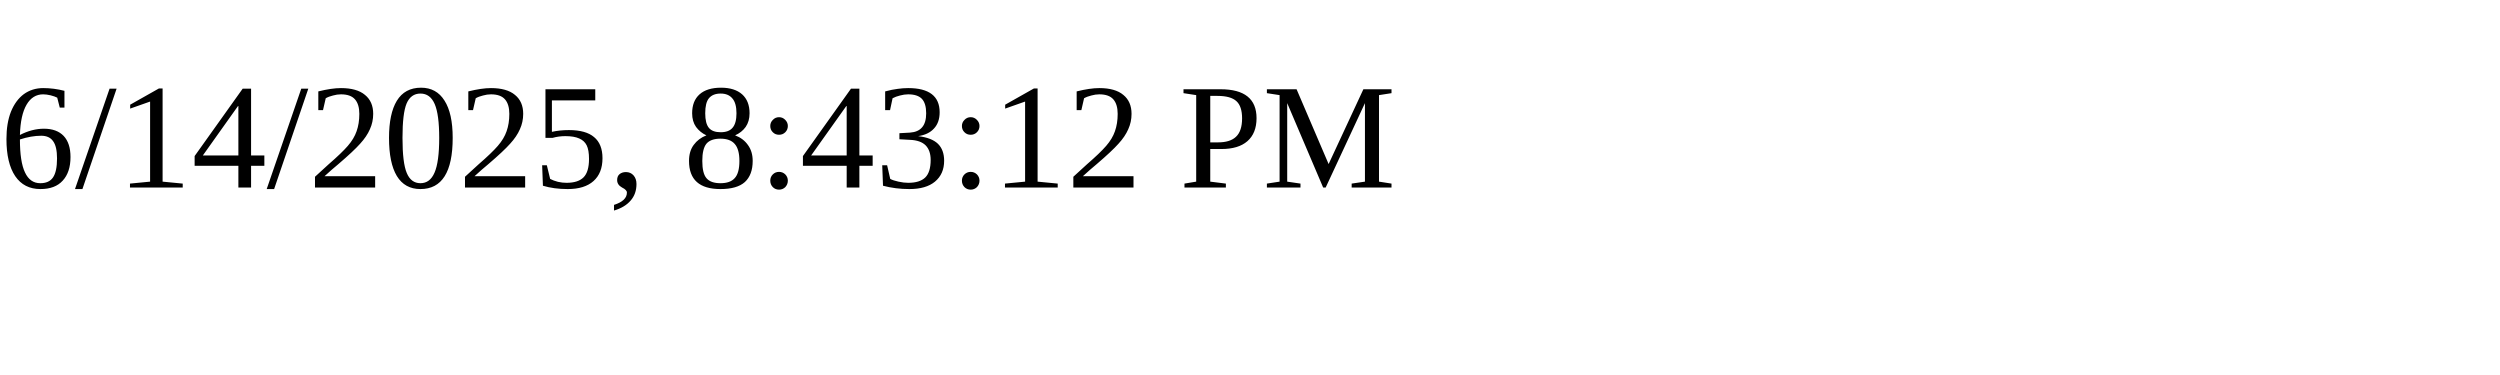
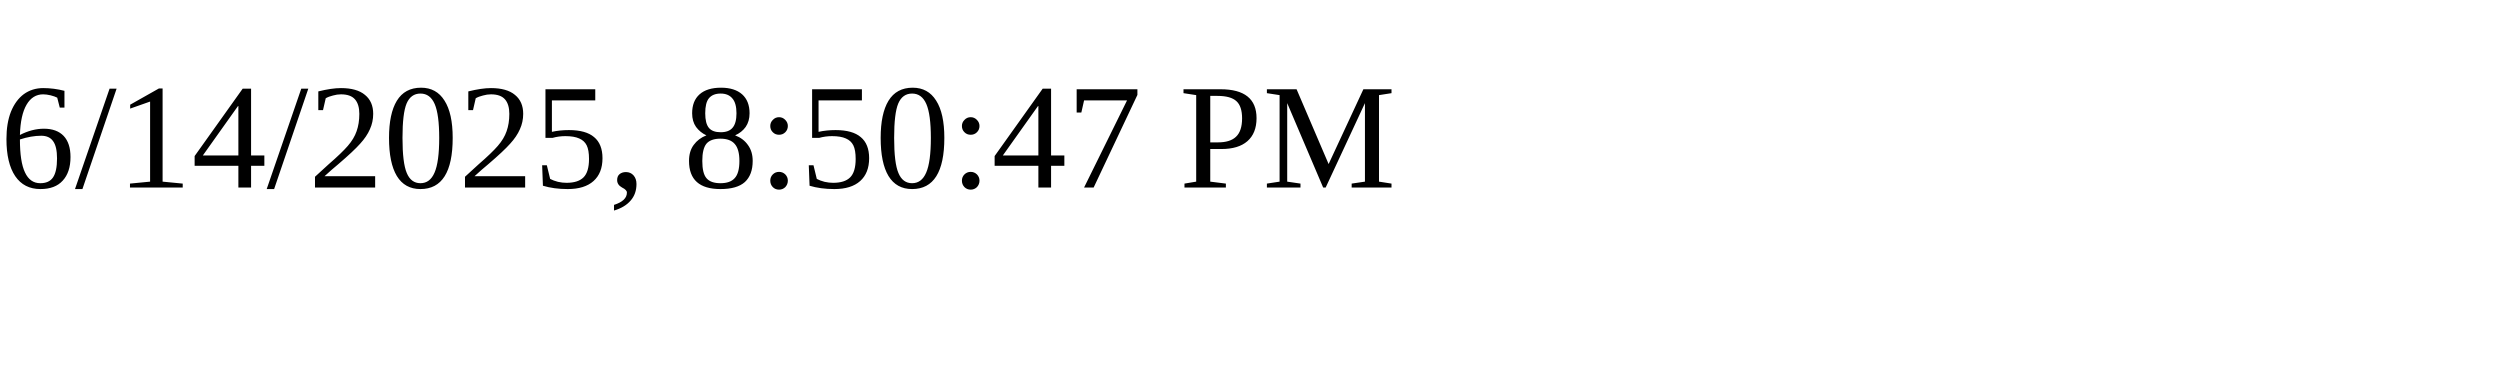
<svg xmlns="http://www.w3.org/2000/svg" height="30" width="200">
-   <text x="0" y="15">6/14/2025, 8:43:12 PM</text>
+   <text x="0" y="15">6/14/2025, 8:50:47 PM</text>
</svg>
